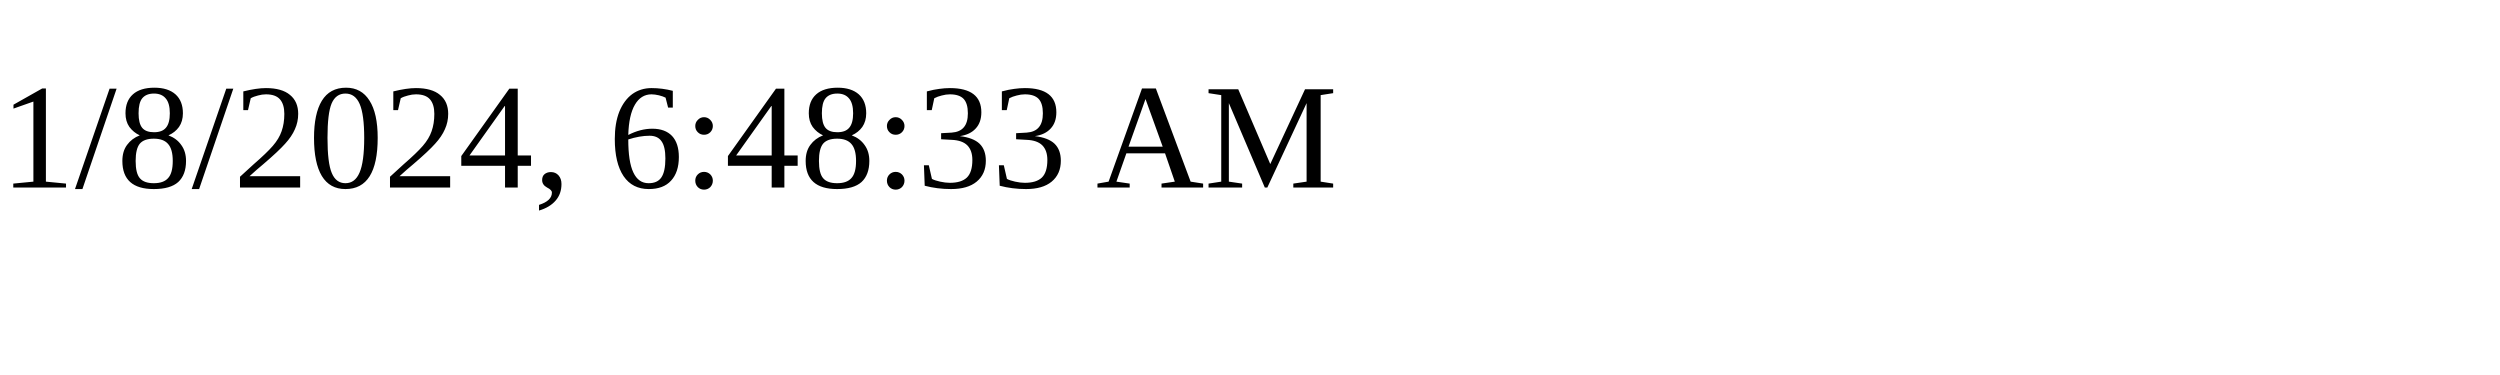
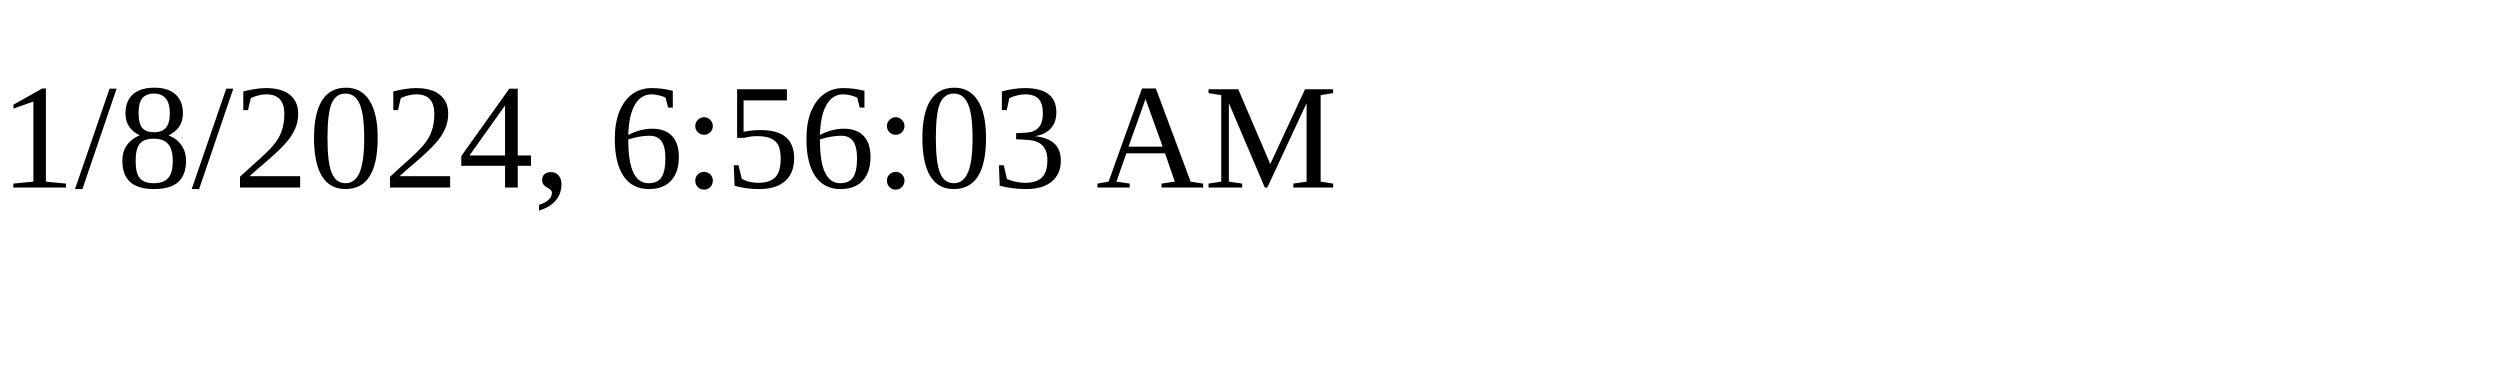
<svg xmlns="http://www.w3.org/2000/svg" height="30" width="200">
-   <text x="0" y="15">1/8/2024, 6:48:33 AM</text>
+   <text x="0" y="15">1/8/2024, 6:56:03 AM</text>
</svg>
